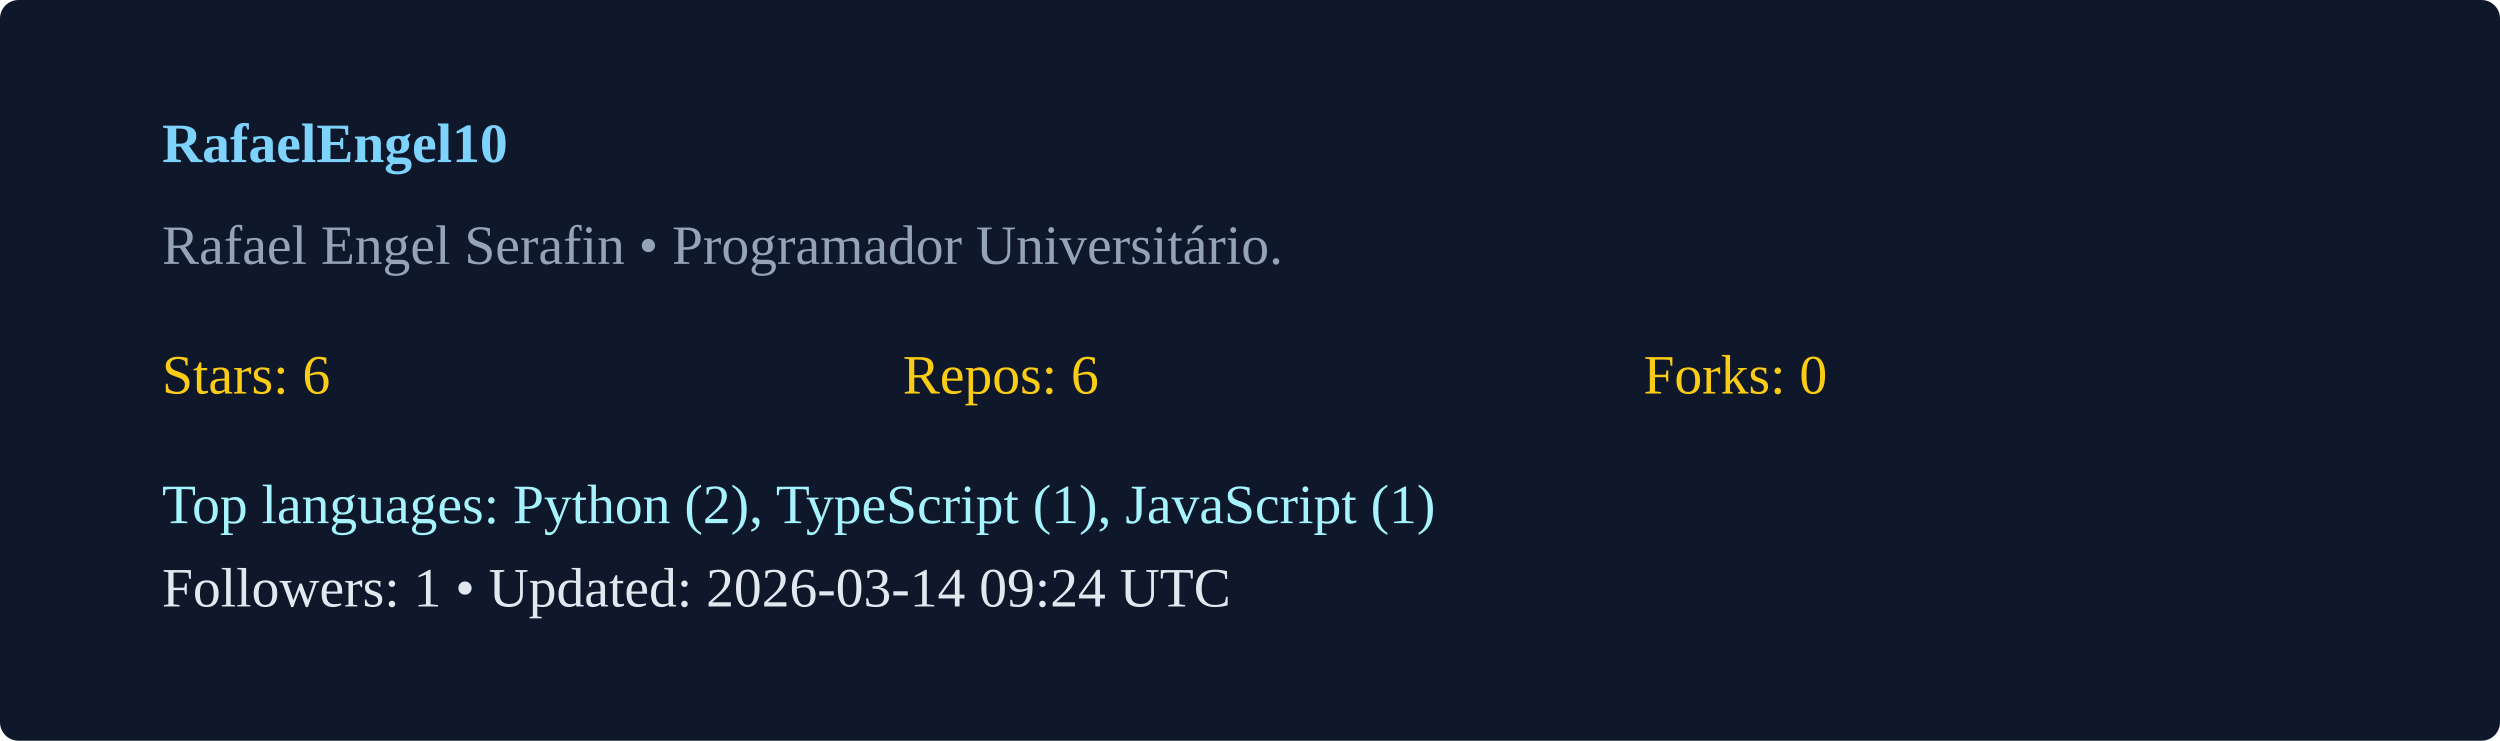
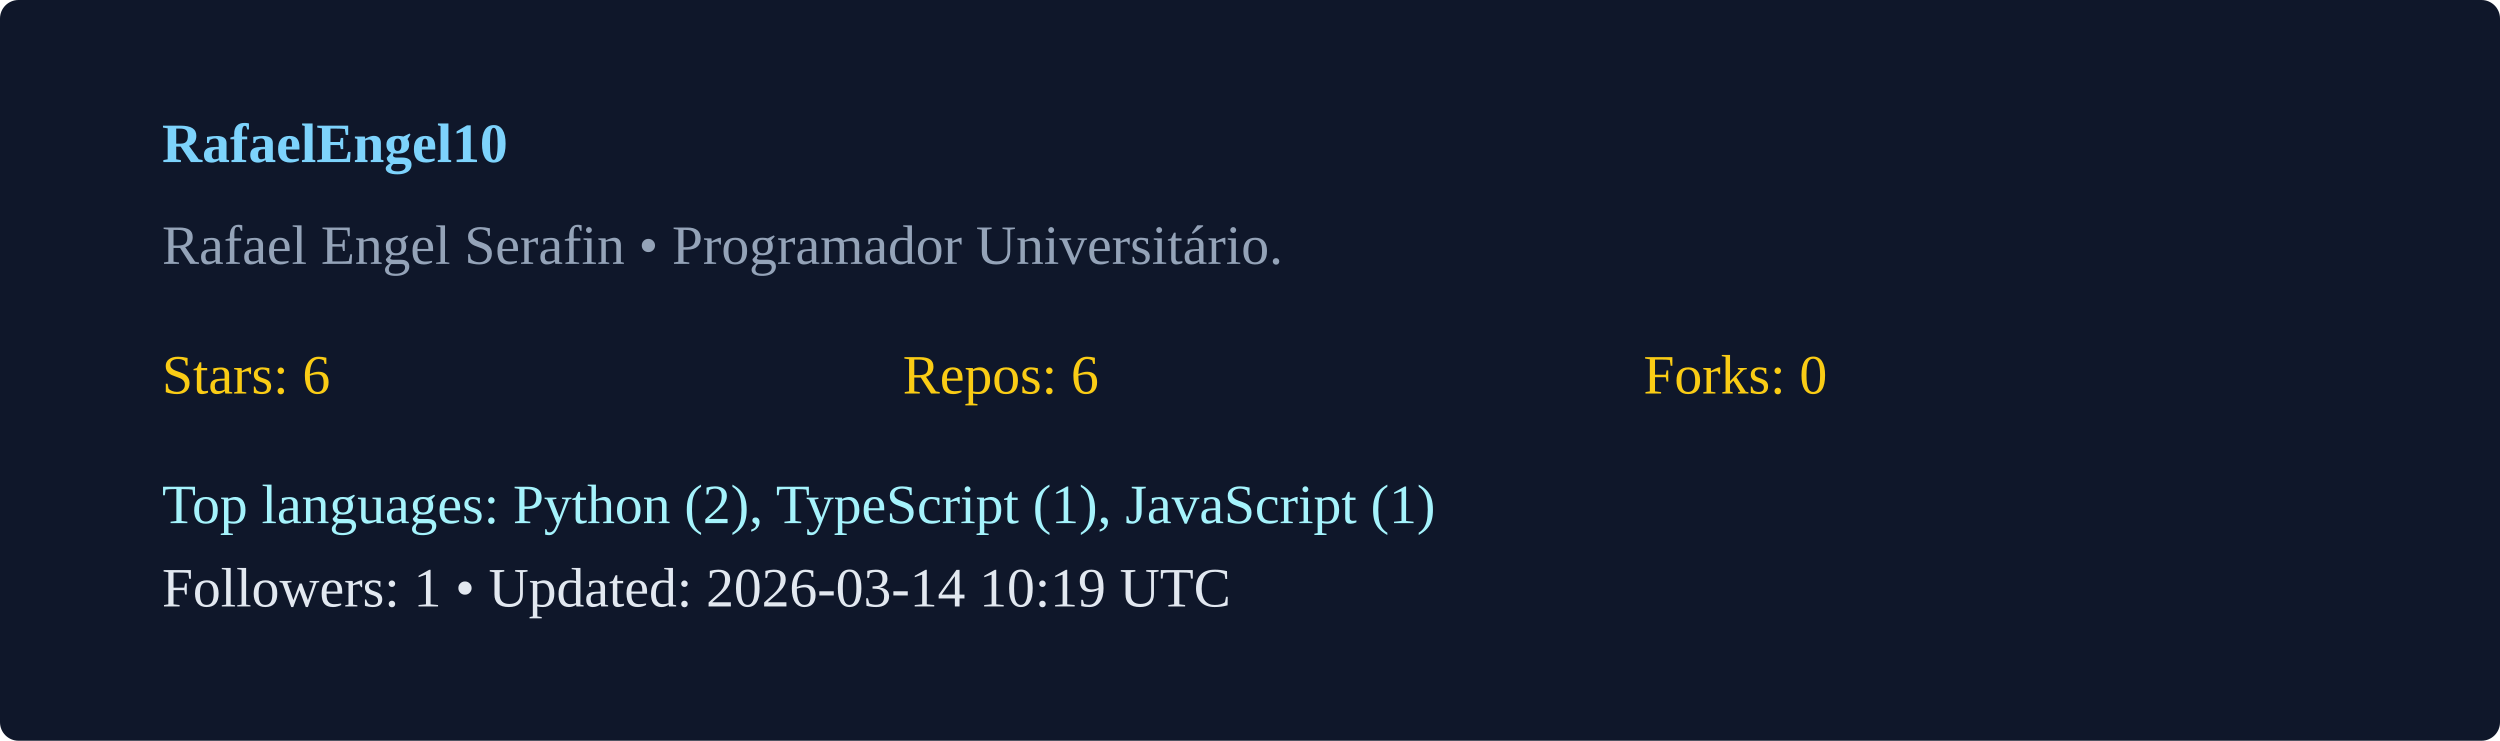
<svg xmlns="http://www.w3.org/2000/svg" width="540" height="160" viewBox="0 0 540 160">
  <rect width="100%" height="100%" rx="4" fill="#0f172a" />
  <g transform="translate(35,35)">
    <text x="0" y="0" fill="#7dd3fc" font-weight="600">RafaelEngel10</text>
    <text x="0" y="22" fill="#94a3b8">Rafael Engel Serafin  • Programador Universitário. </text>
    <g transform="translate(0,50)">
      <text x="0" y="0" fill="#facc15">Stars: 6</text>
      <text x="160" y="0" fill="#facc15">Repos: 6</text>
      <text x="320" y="0" fill="#facc15">Forks: 0</text>
      <text x="0" y="28" fill="#a5f3fc">Top languages: Python (2), TypeScript (1), JavaScript (1)</text>
-       <text x="0" y="46" fill="#e2e8f0">Followers: 1 • Updated: 2026-03-14 09:24 UTC</text>
+       <text x="0" y="46" fill="#e2e8f0">Followers: 1 • Updated: 2026-03-14 10:19 UTC</text>
    </g>
  </g>
</svg>
